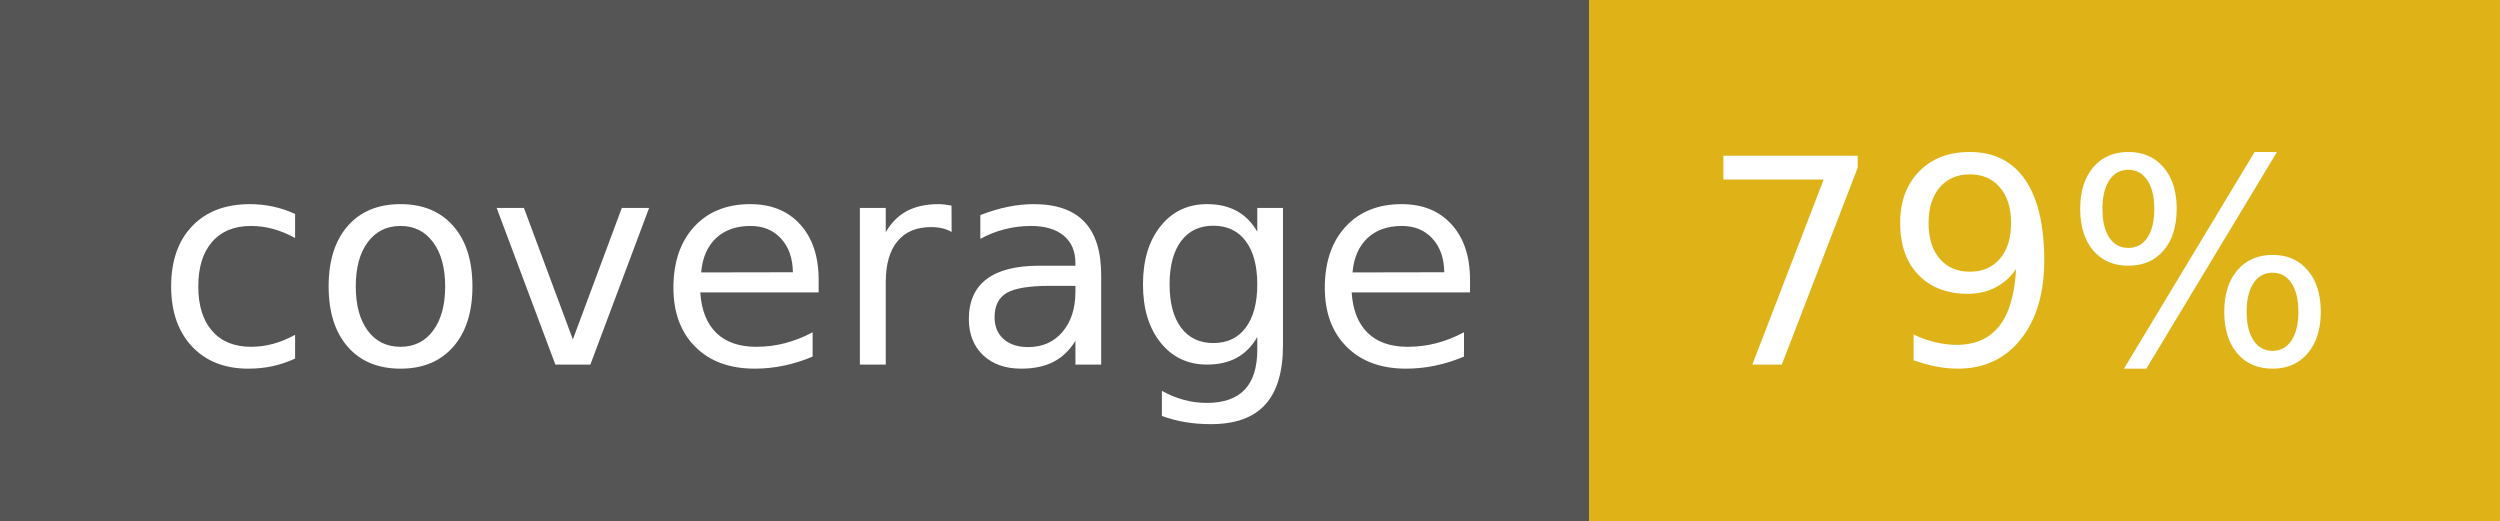
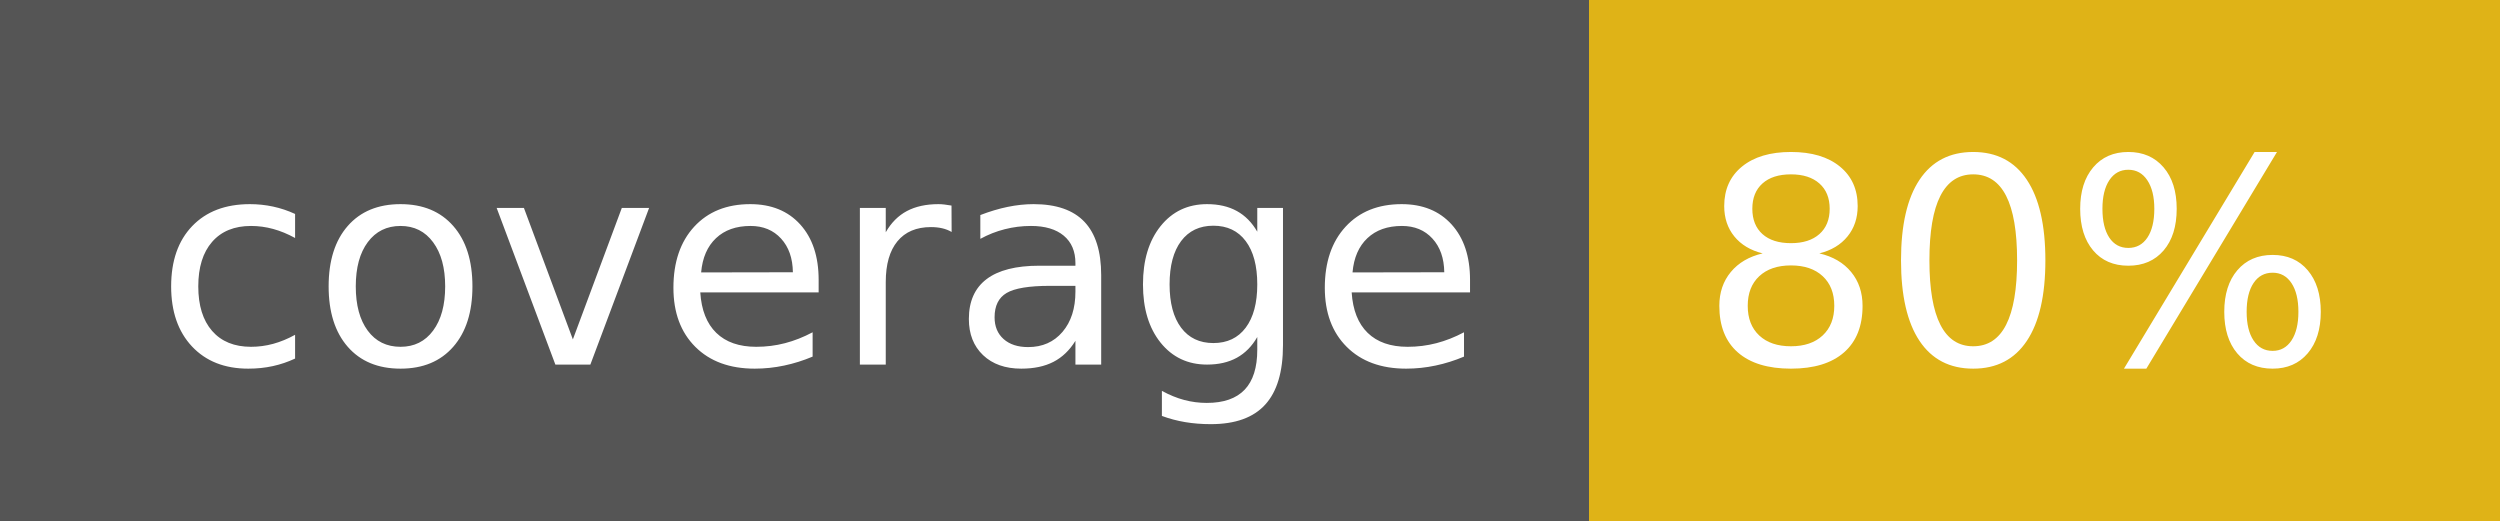
- <svg xmlns="http://www.w3.org/2000/svg" width="96" height="20" role="img" aria-label="coverage: 79%">
+ <svg xmlns="http://www.w3.org/2000/svg" width="96" height="20" role="img" aria-label="coverage: 80%">
  <g shape-rendering="crispEdges">
    <rect width="61" height="20" fill="#555" />
    <rect x="61" width="35" height="20" fill="#dfb317" />
  </g>
  <g fill="#fff" text-anchor="middle" font-family="Verdana,Geneva,DejaVu Sans,sans-serif" text-rendering="geometricPrecision" font-size="110">
    <text x="315" y="140" transform="scale(.1)" fill="#fff" textLength="510">coverage</text>
-     <text x="775" y="140" transform="scale(.1)" fill="#fff" textLength="250">79%</text>
+     <text x="775" y="140" transform="scale(.1)" fill="#fff" textLength="250">80%</text>
  </g>
</svg>
